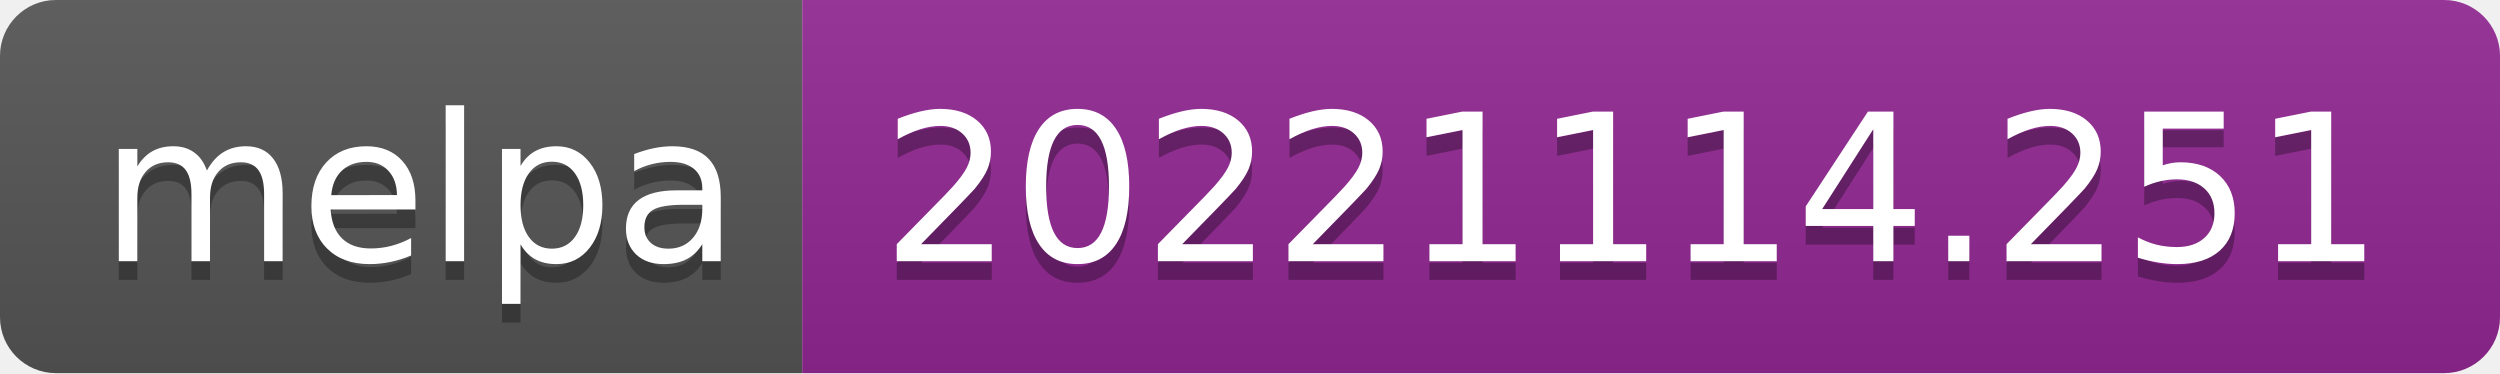
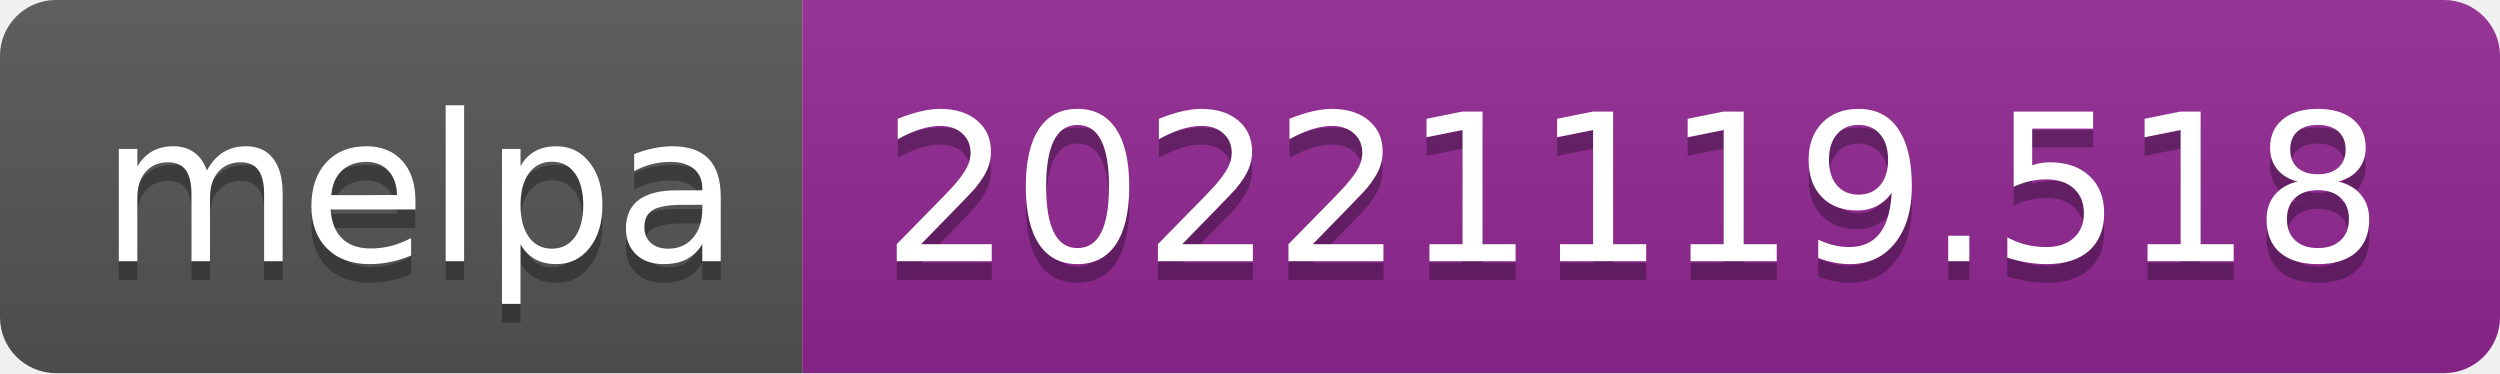
- <svg xmlns="http://www.w3.org/2000/svg" width="134" height="20" role="img" aria-label="melpa: 20221114.251">
+ <svg xmlns="http://www.w3.org/2000/svg" width="134" height="20" role="img" aria-label="melpa: 20221119.518">
  <linearGradient id="s" x2="0" y2="100%">
    <stop offset="0" stop-color="#bbb" stop-opacity=".1" />
    <stop offset="1" stop-opacity=".1" />
  </linearGradient>
  <clipPath id="r">
    <rect width="134" height="20" rx="3" fill="#fff" />
  </clipPath>
  <g clip-path="url(#r)">
    <rect width="43" height="20" fill="#555" />
    <rect x="43" width="91" height="20" fill="#922793" />
    <rect width="134" height="20" fill="url(#s)" />
  </g>
  <g fill="#fff" text-anchor="middle" font-family="Verdana,Geneva,DejaVu Sans,sans-serif" text-rendering="geometricPrecision" font-size="110">
    <text aria-hidden="true" x="225" y="150" fill="#010101" fill-opacity=".3" transform="scale(.1)" textLength="330">melpa</text>
    <text x="225" y="140" transform="scale(.1)" fill="#fff" textLength="330">melpa</text>
-     <text aria-hidden="true" x="875" y="150" fill="#010101" fill-opacity=".3" transform="scale(.1)" textLength="810">20221114.251</text>
-     <text x="875" y="140" transform="scale(.1)" fill="#fff" textLength="810">20221114.251</text>
+     <text aria-hidden="true" x="875" y="150" fill="#010101" fill-opacity=".3" transform="scale(.1)" textLength="810">20221119.518</text>
+     <text x="875" y="140" transform="scale(.1)" fill="#fff" textLength="810">20221119.518</text>
  </g>
</svg>
